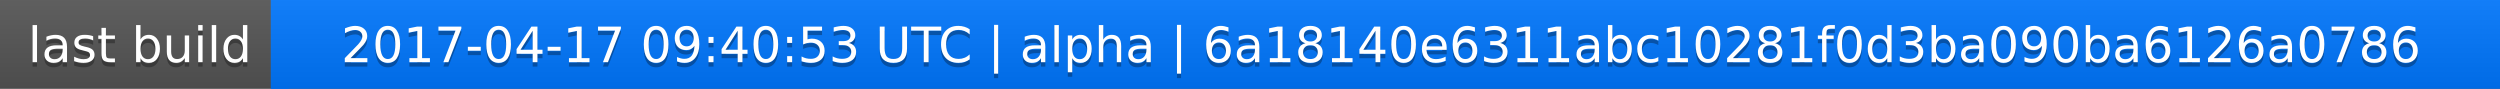
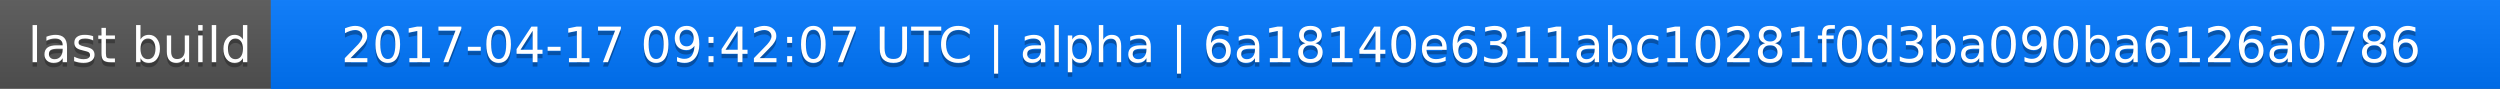
<svg xmlns="http://www.w3.org/2000/svg" width="563" height="20">
  <linearGradient id="a" x2="0" y2="100%">
    <stop offset="0" stop-color="#bbb" stop-opacity=".1" />
    <stop offset="1" stop-opacity=".1" />
  </linearGradient>
  <rect rx="0" width="563" height="20" fill="#555" />
  <rect rx="0" x="61" width="502" height="20" fill="#07f" />
  <path fill="#07f" d="M61 0h4v20h-4z" />
  <rect rx="0" width="563" height="20" fill="url(#a)" />
  <g fill="#fff" text-anchor="middle" font-family="DejaVu Sans,Verdana,Geneva,sans-serif" font-size="11">
    <text x="31.5" y="15" fill="#010101" fill-opacity=".3">last build</text>
    <text x="31.5" y="14">last build</text>
-     <text x="311" y="15" fill="#010101" fill-opacity=".3">2017-04-17 09:40:53 UTC | alpha | 6a18140e6311abc10281f0d3ba090ba6126a0786</text>
-     <text x="311" y="14">2017-04-17 09:40:53 UTC | alpha | 6a18140e6311abc10281f0d3ba090ba6126a0786</text>
+     <text x="311" y="15" fill="#010101" fill-opacity=".3">2017-04-17 09:42:07 UTC | alpha | 6a18140e6311abc10281f0d3ba090ba6126a0786</text>
+     <text x="311" y="14">2017-04-17 09:42:07 UTC | alpha | 6a18140e6311abc10281f0d3ba090ba6126a0786</text>
  </g>
</svg>
